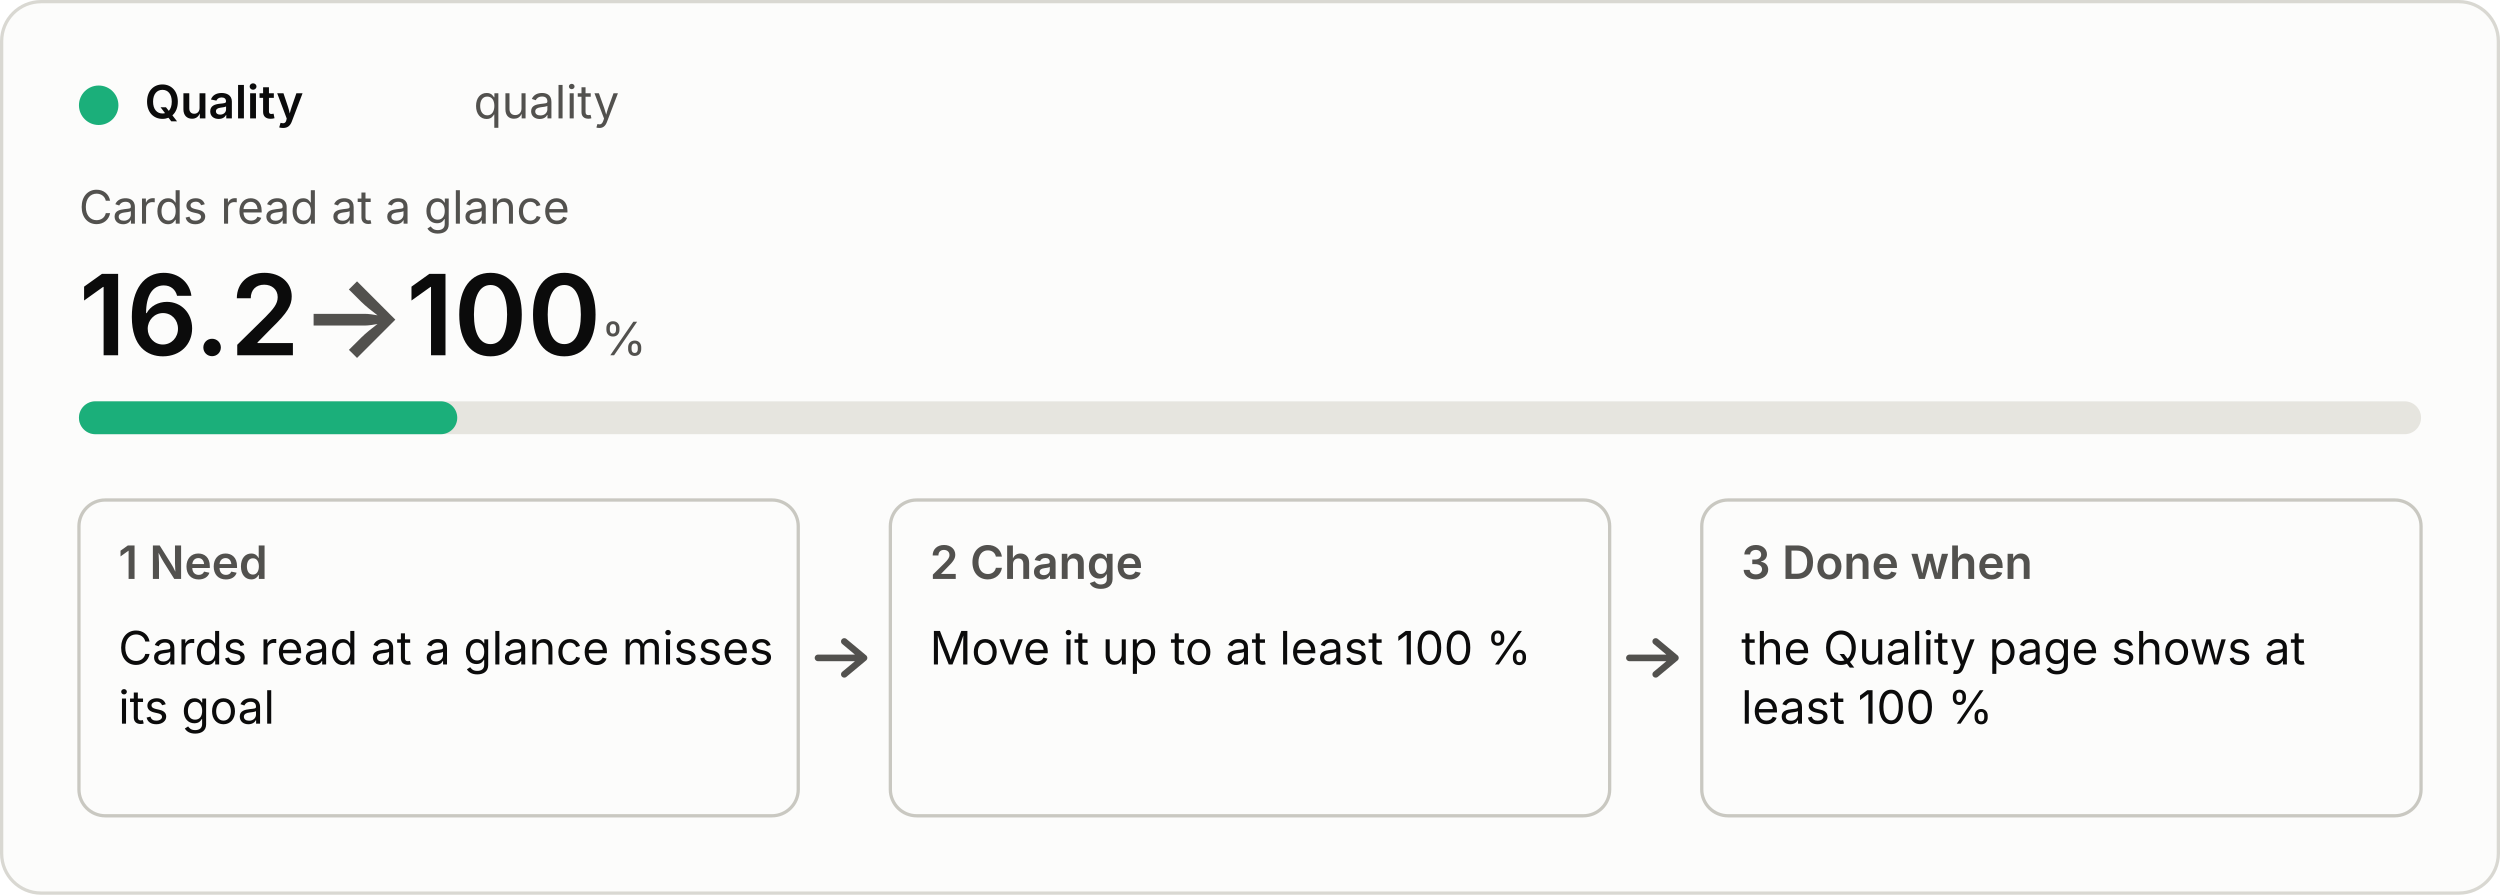
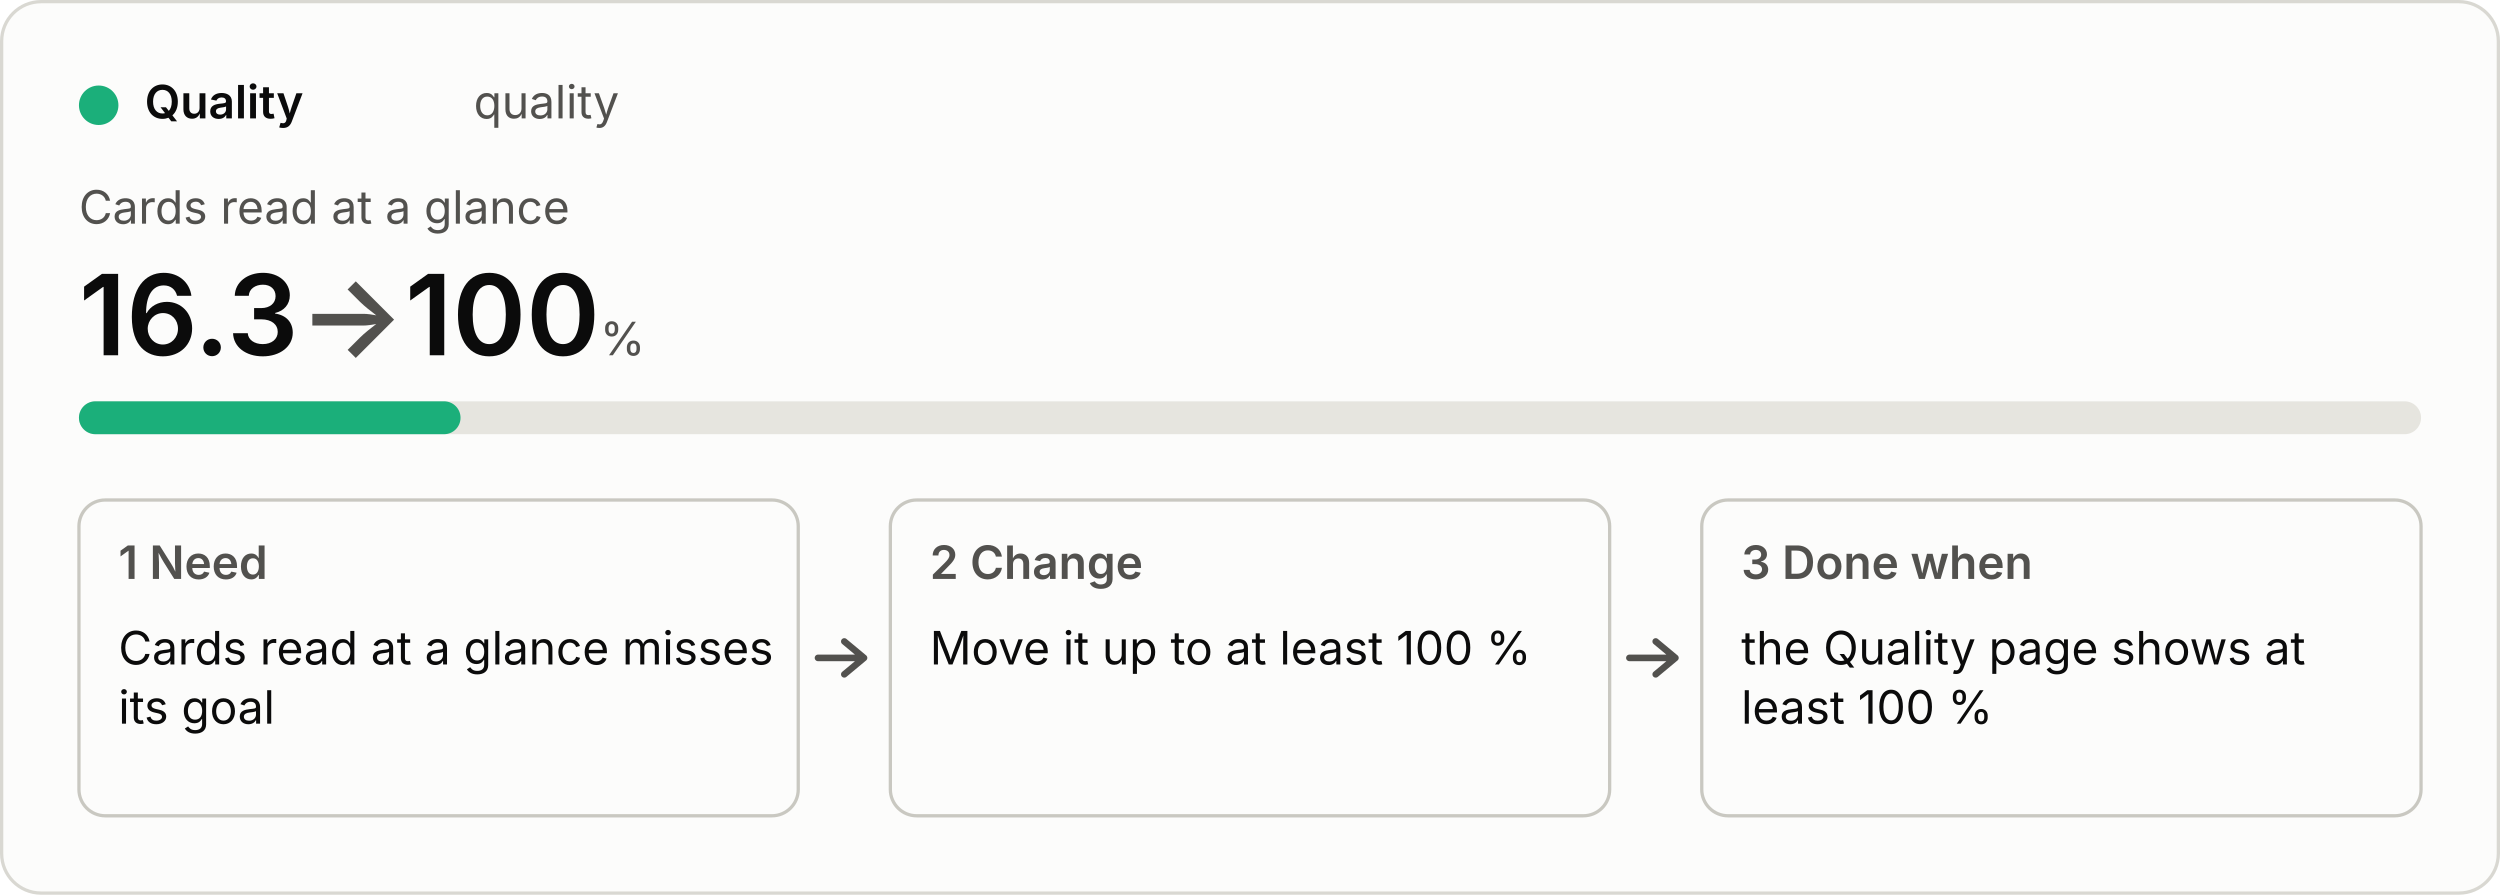
<svg xmlns="http://www.w3.org/2000/svg" viewBox="0 0 760 272" width="760" height="272" role="img">
  <style>
  .bg{fill:#fcfcfb;stroke:#d9d8d2}.p{fill:#0b0b0b}.s{fill:#52514e}.track{fill:#e6e5df}.box{fill:none;stroke:#c9c8c1}
  .arrow{fill:none;stroke:#52514e;stroke-width:2;stroke-linecap:round;stroke-linejoin:round}.fill{fill:#1baf7a}
  text{font:14px system-ui,-apple-system,"Segoe UI",sans-serif}.b{font-weight:600}.h{font-size:34px;font-weight:600}.u{font-size:14px;font-weight:400}
  @media (prefers-color-scheme:dark){.bg{fill:#1a1a19;stroke:#3a3a37}.p{fill:#f0efec}.s{fill:#c3c2b7}.track{fill:#33332f}.box{stroke:#55544e}.arrow{stroke:#c3c2b7}.fill{fill:#199e70}}</style>
  <rect class="bg" x="0.5" y="0.5" width="759" height="271" rx="12" />
  <circle class="fill" cx="30" cy="32" r="6" />
  <text class="p b" x="44" y="36">Quality</text>
  <text class="s" x="144" y="36">quality</text>
  <text class="s" x="24" y="68">Cards read at a glance</text>
-   <text class="p h" x="24" y="108">16.2<tspan class="s"> → </tspan>100<tspan class="s u"> %</tspan>
+   <text class="p h" x="24" y="108">16.3<tspan class="s"> → </tspan>100<tspan class="s u"> %</tspan>
  </text>
  <rect class="track" x="24" y="122" width="712" height="10" rx="5" />
-   <rect class="fill" x="24" y="122" width="115" height="10" rx="5" />
+   <rect class="fill" x="24" y="122" width="116" height="10" rx="5" />
  <rect class="box" x="24" y="152" width="218.667" height="96" rx="8" />
  <text class="s b" x="36" y="176">1  Need</text>
  <text class="p" x="36" y="202">Cards read at a glance misses</text>
  <text class="p" x="36" y="220">its goal</text>
  <path class="arrow" d="M248.667 200 h14 m-6 -5 l6 5 l-6 5" />
  <rect class="box" x="270.667" y="152" width="218.667" height="96" rx="8" />
  <text class="s b" x="282.667" y="176">2  Change</text>
  <text class="p" x="282.667" y="202">Move it up to at least 100 %</text>
  <path class="arrow" d="M495.333 200 h14 m-6 -5 l6 5 l-6 5" />
  <rect class="box" x="517.333" y="152" width="218.667" height="96" rx="8" />
  <text class="s b" x="529.333" y="176">3  Done when</text>
  <text class="p" x="529.333" y="202">the Quality page shows at</text>
  <text class="p" x="529.333" y="220">least 100 %</text>
</svg>
